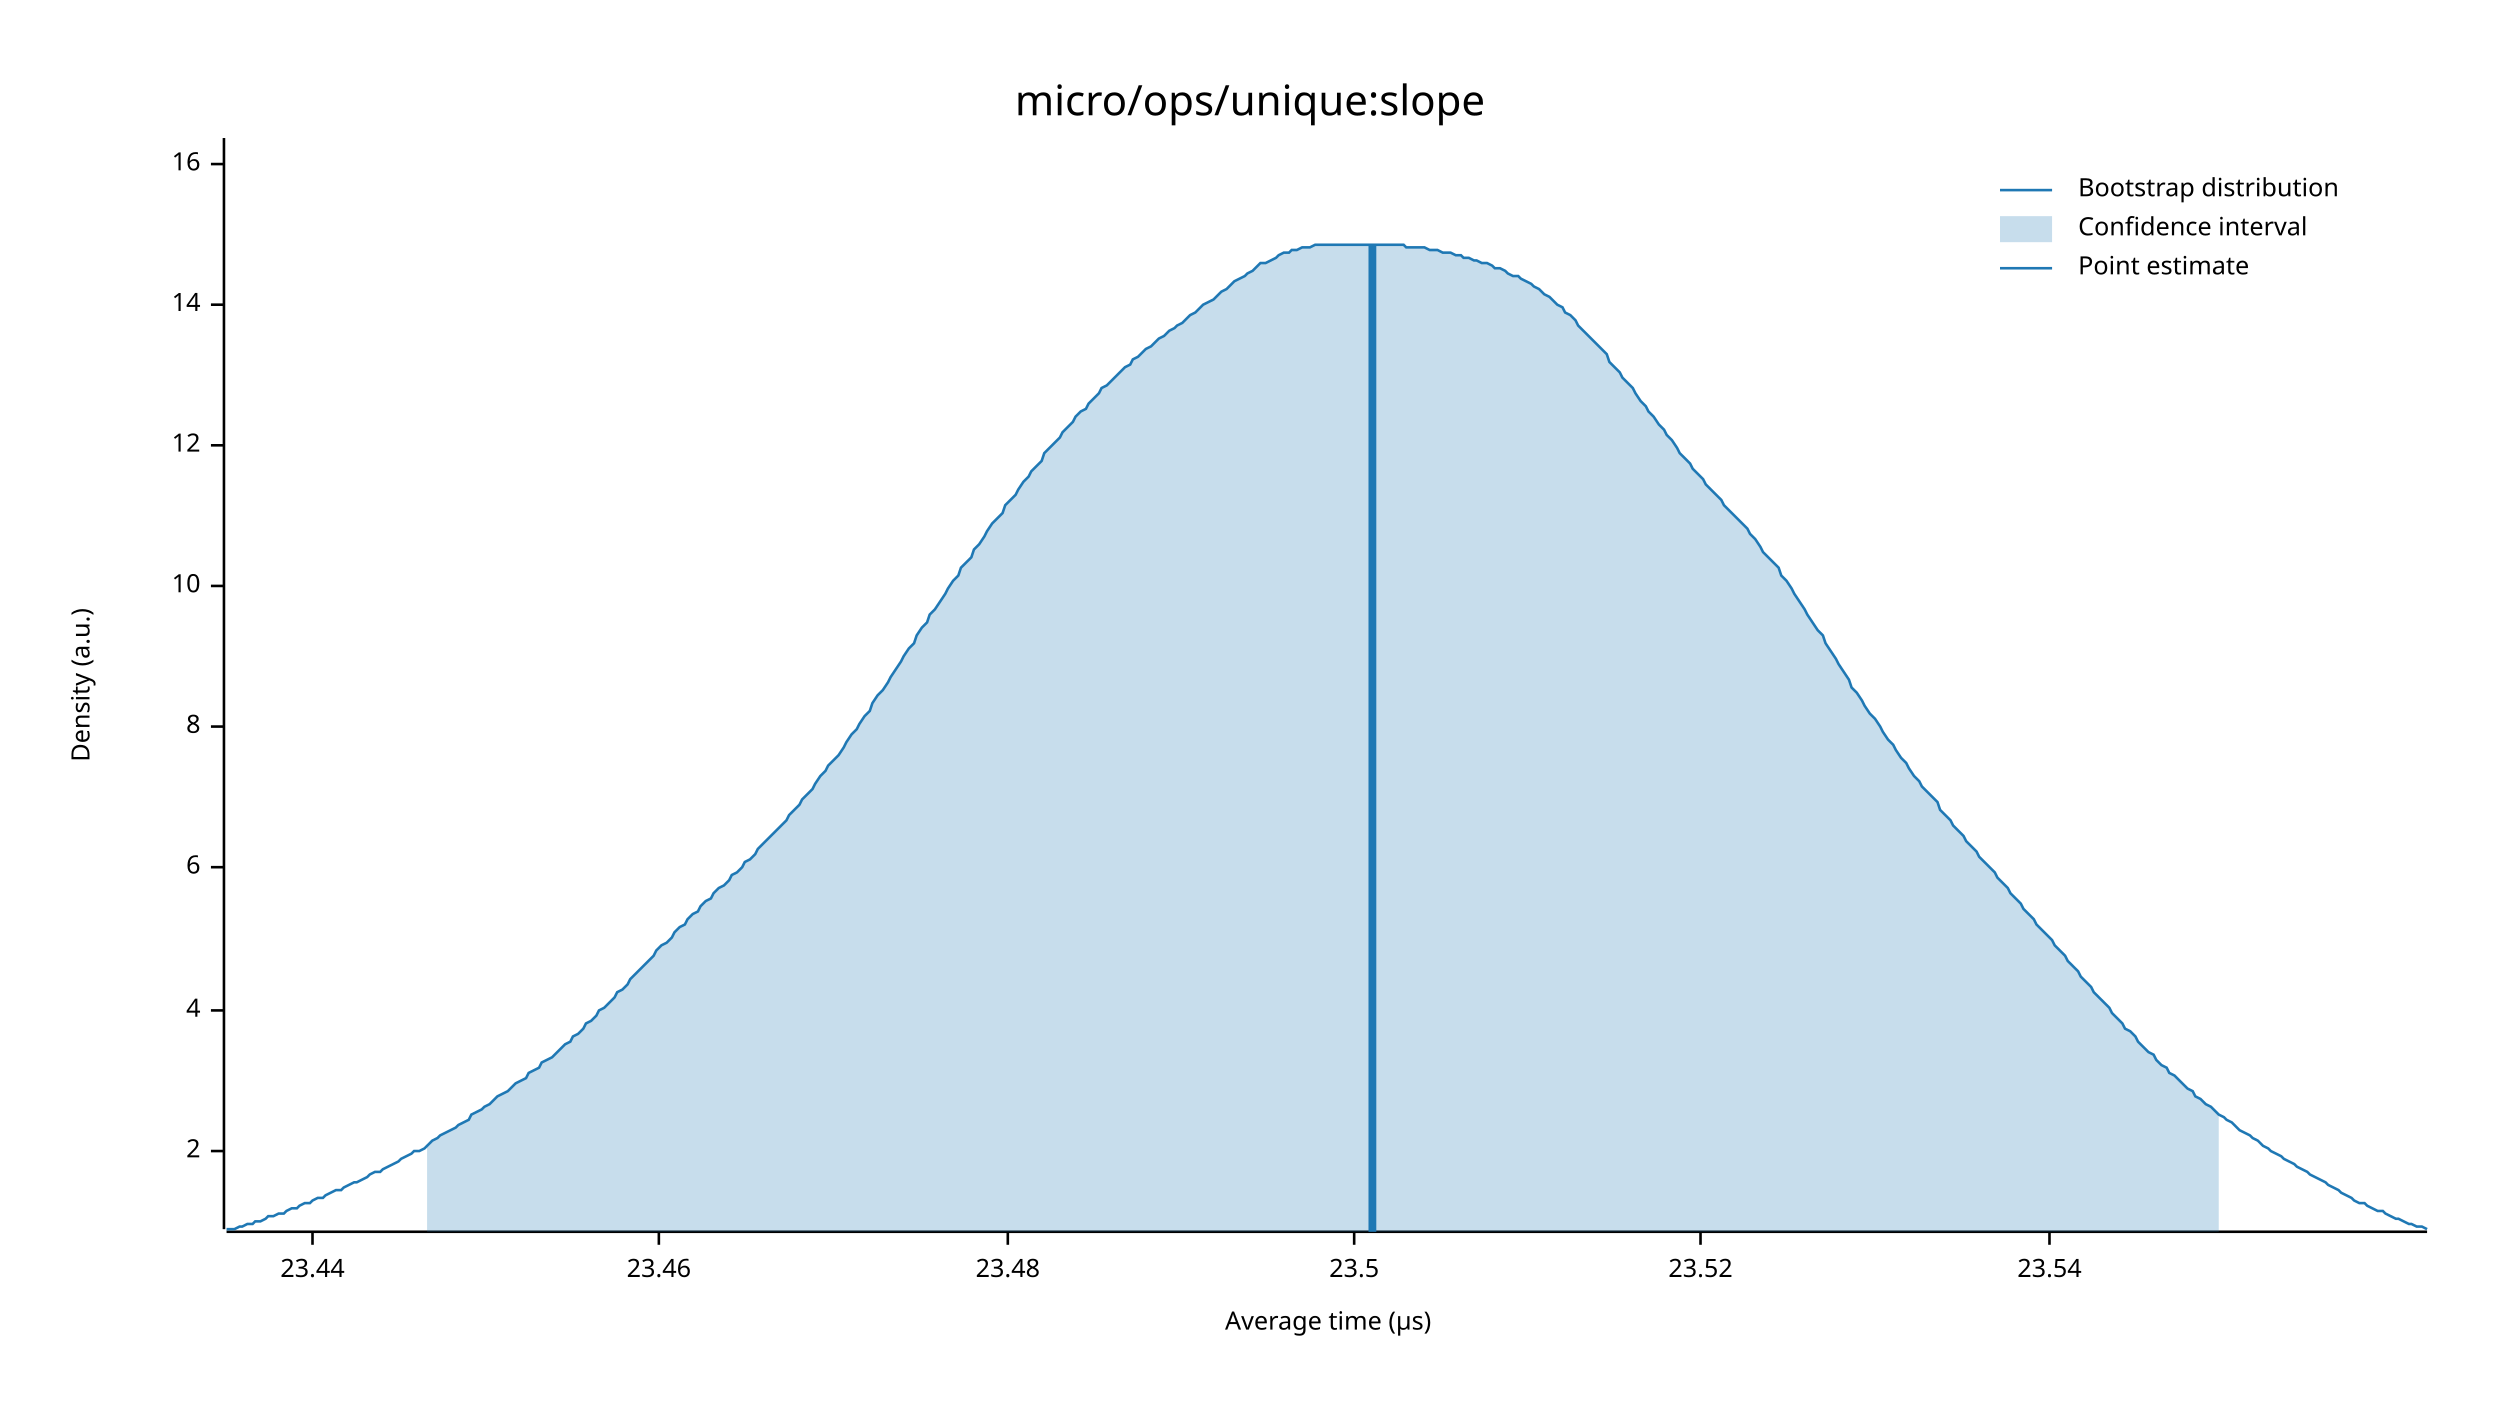
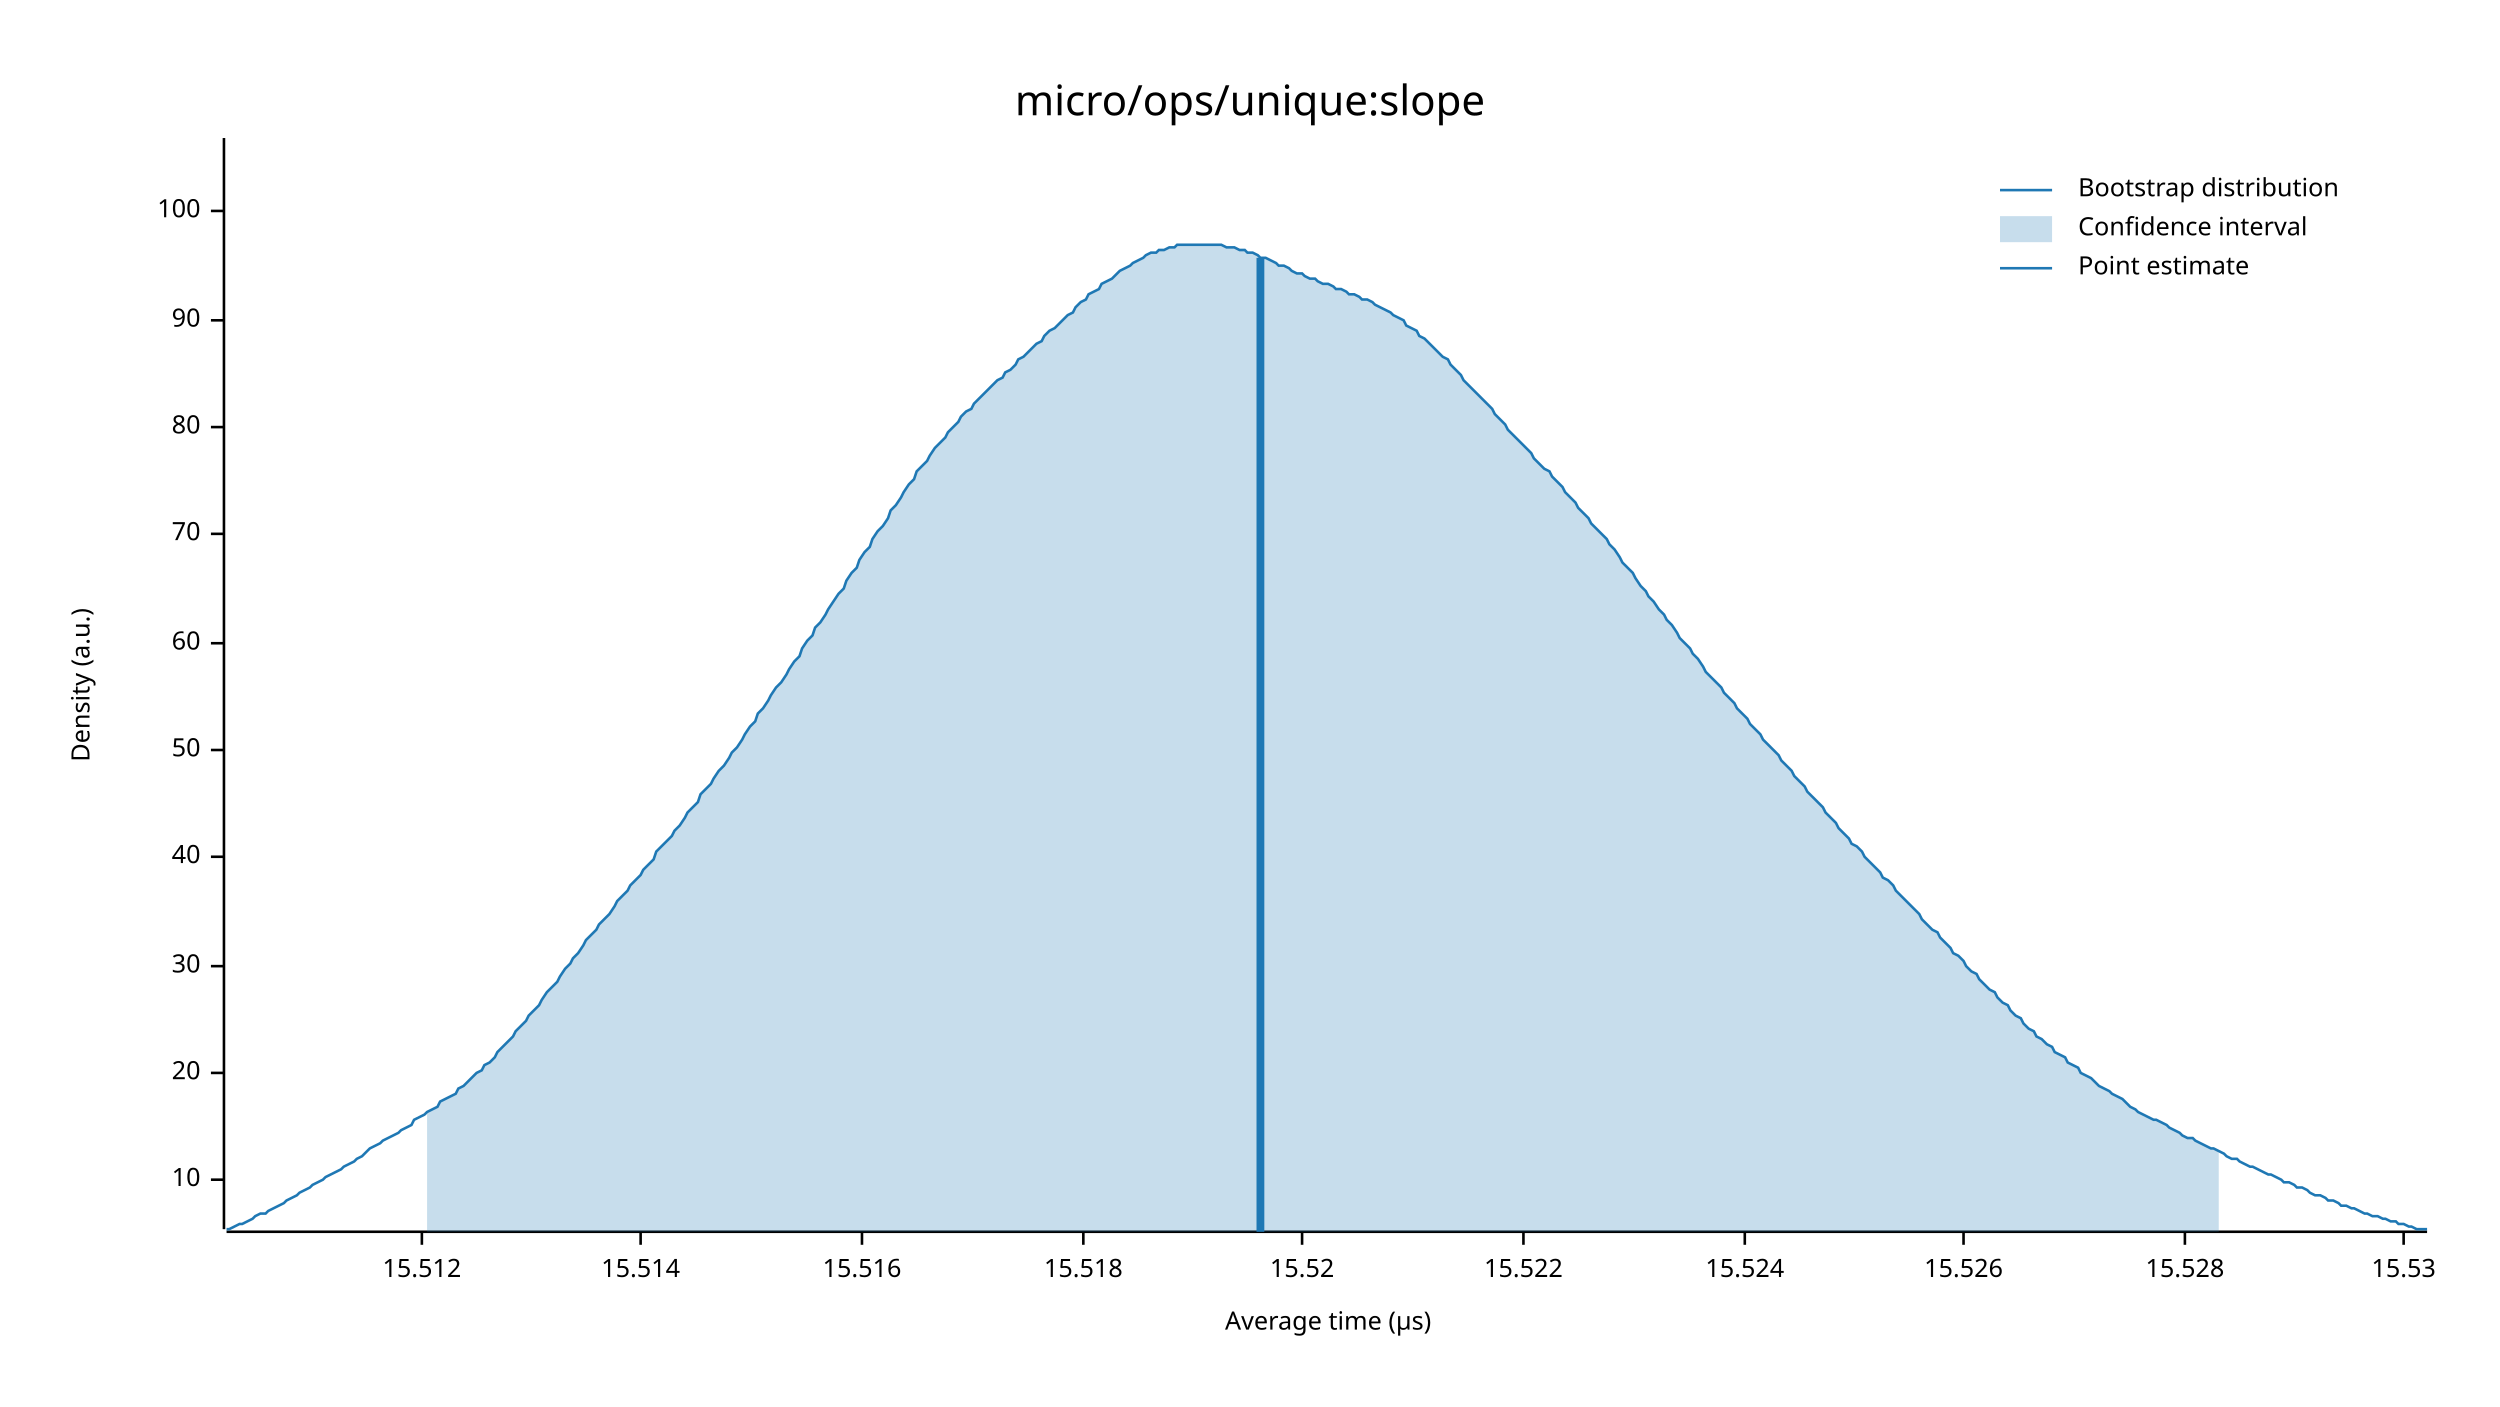
<svg xmlns="http://www.w3.org/2000/svg" width="960" height="540" viewBox="0 0 960 540">
  <text x="480" y="32" dy="0.76em" text-anchor="middle" font-family="sans-serif" font-size="16.129" opacity="1" fill="#000000">
micro/ops/unique:slope
</text>
  <text x="27" y="263" dy="0.76em" text-anchor="middle" font-family="sans-serif" font-size="9.677" opacity="1" fill="#000000" transform="rotate(270, 27, 263)">
Density (a.u.)
</text>
  <text x="510" y="513" dy="-0.5ex" text-anchor="middle" font-family="sans-serif" font-size="9.677" opacity="1" fill="#000000">
Average time (µs)
</text>
  <polyline fill="none" opacity="1" stroke="#000000" stroke-width="1" points="86,53 86,472 " />
-   <text x="77" y="442" dy="0.5ex" text-anchor="end" font-family="sans-serif" font-size="9.677" opacity="1" fill="#000000">
- 2
- </text>
-   <polyline fill="none" opacity="1" stroke="#000000" stroke-width="1" points="81,442 86,442 " />
-   <text x="77" y="388" dy="0.5ex" text-anchor="end" font-family="sans-serif" font-size="9.677" opacity="1" fill="#000000">
- 4
- </text>
-   <polyline fill="none" opacity="1" stroke="#000000" stroke-width="1" points="81,388 86,388 " />
-   <text x="77" y="333" dy="0.5ex" text-anchor="end" font-family="sans-serif" font-size="9.677" opacity="1" fill="#000000">
- 6
- </text>
-   <polyline fill="none" opacity="1" stroke="#000000" stroke-width="1" points="81,333 86,333 " />
-   <text x="77" y="279" dy="0.5ex" text-anchor="end" font-family="sans-serif" font-size="9.677" opacity="1" fill="#000000">
- 8
- </text>
-   <polyline fill="none" opacity="1" stroke="#000000" stroke-width="1" points="81,279 86,279 " />
-   <text x="77" y="225" dy="0.5ex" text-anchor="end" font-family="sans-serif" font-size="9.677" opacity="1" fill="#000000">
+   <text x="77" y="453" dy="0.5ex" text-anchor="end" font-family="sans-serif" font-size="9.677" opacity="1" fill="#000000">
10
</text>
-   <polyline fill="none" opacity="1" stroke="#000000" stroke-width="1" points="81,225 86,225 " />
-   <text x="77" y="171" dy="0.5ex" text-anchor="end" font-family="sans-serif" font-size="9.677" opacity="1" fill="#000000">
- 12
+   <polyline fill="none" opacity="1" stroke="#000000" stroke-width="1" points="81,453 86,453 " />
+   <text x="77" y="412" dy="0.5ex" text-anchor="end" font-family="sans-serif" font-size="9.677" opacity="1" fill="#000000">
+ 20
</text>
-   <polyline fill="none" opacity="1" stroke="#000000" stroke-width="1" points="81,171 86,171 " />
-   <text x="77" y="117" dy="0.5ex" text-anchor="end" font-family="sans-serif" font-size="9.677" opacity="1" fill="#000000">
- 14
+   <polyline fill="none" opacity="1" stroke="#000000" stroke-width="1" points="81,412 86,412 " />
+   <text x="77" y="371" dy="0.5ex" text-anchor="end" font-family="sans-serif" font-size="9.677" opacity="1" fill="#000000">
+ 30
</text>
-   <polyline fill="none" opacity="1" stroke="#000000" stroke-width="1" points="81,117 86,117 " />
-   <text x="77" y="63" dy="0.5ex" text-anchor="end" font-family="sans-serif" font-size="9.677" opacity="1" fill="#000000">
- 16
+   <polyline fill="none" opacity="1" stroke="#000000" stroke-width="1" points="81,371 86,371 " />
+   <text x="77" y="329" dy="0.5ex" text-anchor="end" font-family="sans-serif" font-size="9.677" opacity="1" fill="#000000">
+ 40
</text>
-   <polyline fill="none" opacity="1" stroke="#000000" stroke-width="1" points="81,63 86,63 " />
+   <polyline fill="none" opacity="1" stroke="#000000" stroke-width="1" points="81,329 86,329 " />
+   <text x="77" y="288" dy="0.5ex" text-anchor="end" font-family="sans-serif" font-size="9.677" opacity="1" fill="#000000">
+ 50
+ </text>
+   <polyline fill="none" opacity="1" stroke="#000000" stroke-width="1" points="81,288 86,288 " />
+   <text x="77" y="247" dy="0.5ex" text-anchor="end" font-family="sans-serif" font-size="9.677" opacity="1" fill="#000000">
+ 60
+ </text>
+   <polyline fill="none" opacity="1" stroke="#000000" stroke-width="1" points="81,247 86,247 " />
+   <text x="77" y="205" dy="0.5ex" text-anchor="end" font-family="sans-serif" font-size="9.677" opacity="1" fill="#000000">
+ 70
+ </text>
+   <polyline fill="none" opacity="1" stroke="#000000" stroke-width="1" points="81,205 86,205 " />
+   <text x="77" y="164" dy="0.5ex" text-anchor="end" font-family="sans-serif" font-size="9.677" opacity="1" fill="#000000">
+ 80
+ </text>
+   <polyline fill="none" opacity="1" stroke="#000000" stroke-width="1" points="81,164 86,164 " />
+   <text x="77" y="123" dy="0.5ex" text-anchor="end" font-family="sans-serif" font-size="9.677" opacity="1" fill="#000000">
+ 90
+ </text>
+   <polyline fill="none" opacity="1" stroke="#000000" stroke-width="1" points="81,123 86,123 " />
+   <text x="77" y="81" dy="0.5ex" text-anchor="end" font-family="sans-serif" font-size="9.677" opacity="1" fill="#000000">
+ 100
+ </text>
+   <polyline fill="none" opacity="1" stroke="#000000" stroke-width="1" points="81,81 86,81 " />
  <polyline fill="none" opacity="1" stroke="#000000" stroke-width="1" points="87,473 932,473 " />
-   <text x="120" y="483" dy="0.76em" text-anchor="middle" font-family="sans-serif" font-size="9.677" opacity="1" fill="#000000">
- 23.44
+   <text x="162" y="483" dy="0.76em" text-anchor="middle" font-family="sans-serif" font-size="9.677" opacity="1" fill="#000000">
+ 15.512
</text>
-   <polyline fill="none" opacity="1" stroke="#000000" stroke-width="1" points="120,473 120,478 " />
-   <text x="253" y="483" dy="0.76em" text-anchor="middle" font-family="sans-serif" font-size="9.677" opacity="1" fill="#000000">
- 23.46
+   <polyline fill="none" opacity="1" stroke="#000000" stroke-width="1" points="162,473 162,478 " />
+   <text x="246" y="483" dy="0.76em" text-anchor="middle" font-family="sans-serif" font-size="9.677" opacity="1" fill="#000000">
+ 15.514
</text>
-   <polyline fill="none" opacity="1" stroke="#000000" stroke-width="1" points="253,473 253,478 " />
-   <text x="387" y="483" dy="0.76em" text-anchor="middle" font-family="sans-serif" font-size="9.677" opacity="1" fill="#000000">
- 23.48
+   <polyline fill="none" opacity="1" stroke="#000000" stroke-width="1" points="246,473 246,478 " />
+   <text x="331" y="483" dy="0.76em" text-anchor="middle" font-family="sans-serif" font-size="9.677" opacity="1" fill="#000000">
+ 15.516
</text>
-   <polyline fill="none" opacity="1" stroke="#000000" stroke-width="1" points="387,473 387,478 " />
-   <text x="520" y="483" dy="0.76em" text-anchor="middle" font-family="sans-serif" font-size="9.677" opacity="1" fill="#000000">
- 23.5
+   <polyline fill="none" opacity="1" stroke="#000000" stroke-width="1" points="331,473 331,478 " />
+   <text x="416" y="483" dy="0.76em" text-anchor="middle" font-family="sans-serif" font-size="9.677" opacity="1" fill="#000000">
+ 15.518
</text>
-   <polyline fill="none" opacity="1" stroke="#000000" stroke-width="1" points="520,473 520,478 " />
-   <text x="653" y="483" dy="0.76em" text-anchor="middle" font-family="sans-serif" font-size="9.677" opacity="1" fill="#000000">
- 23.52
+   <polyline fill="none" opacity="1" stroke="#000000" stroke-width="1" points="416,473 416,478 " />
+   <text x="500" y="483" dy="0.76em" text-anchor="middle" font-family="sans-serif" font-size="9.677" opacity="1" fill="#000000">
+ 15.52
</text>
-   <polyline fill="none" opacity="1" stroke="#000000" stroke-width="1" points="653,473 653,478 " />
-   <text x="787" y="483" dy="0.76em" text-anchor="middle" font-family="sans-serif" font-size="9.677" opacity="1" fill="#000000">
- 23.54
+   <polyline fill="none" opacity="1" stroke="#000000" stroke-width="1" points="500,473 500,478 " />
+   <text x="585" y="483" dy="0.76em" text-anchor="middle" font-family="sans-serif" font-size="9.677" opacity="1" fill="#000000">
+ 15.522
</text>
-   <polyline fill="none" opacity="1" stroke="#000000" stroke-width="1" points="787,473 787,478 " />
-   <polyline fill="none" opacity="1" stroke="#1F78B4" stroke-width="1" points="87,472 88,472 90,472 92,471 93,471 95,470 97,470 98,469 100,469 102,468 103,467 105,467 107,466 109,466 110,465 112,464 114,464 115,463 117,462 119,462 120,461 122,460 124,460 125,459 127,458 129,457 131,457 132,456 134,455 136,454 137,454 139,453 141,452 142,451 144,450 146,450 147,449 149,448 151,447 153,446 154,445 156,444 158,443 159,442 161,442 163,441 164,440 166,438 168,437 169,436 171,435 173,434 175,433 176,432 178,431 180,430 181,428 183,427 185,426 186,425 188,424 190,422 191,421 193,420 195,419 197,417 198,416 200,415 202,414 203,412 205,411 207,410 208,408 210,407 212,406 214,404 215,403 217,401 219,400 220,398 222,397 224,395 225,393 227,392 229,390 230,388 232,387 234,385 236,383 237,381 239,380 241,378 242,376 244,374 246,372 247,371 249,369 251,367 252,365 254,363 256,362 258,360 259,358 261,356 263,355 264,353 266,351 268,350 269,348 271,346 273,345 274,343 276,341 278,340 280,338 281,336 283,335 285,333 286,331 288,330 290,328 291,326 293,324 295,322 296,321 298,319 300,317 302,315 303,313 305,311 307,309 308,307 310,305 312,303 313,301 315,298 317,296 318,294 320,292 322,290 324,287 325,285 327,282 329,280 330,278 332,275 334,273 335,270 337,267 339,265 341,262 342,260 344,257 346,254 347,252 349,249 351,247 352,244 354,241 356,239 357,236 359,234 361,231 363,228 364,226 366,223 368,221 369,218 371,216 373,214 374,211 376,209 378,206 379,204 381,201 383,199 385,197 386,194 388,192 390,190 391,188 393,185 395,183 396,181 398,179 400,177 401,174 403,172 405,170 407,168 408,166 410,164 412,162 413,160 415,158 417,157 418,155 420,153 422,151 423,149 425,148 427,146 429,144 430,143 432,141 434,140 435,138 437,137 439,135 440,134 442,133 444,131 445,130 447,129 449,127 451,126 452,125 454,124 456,122 457,121 459,120 461,118 462,117 464,116 466,115 468,113 469,112 471,111 473,109 474,108 476,107 478,106 479,105 481,104 483,102 484,101 486,101 488,100 490,99 491,98 493,97 495,97 496,96 498,96 500,95 501,95 503,95 505,94 506,94 508,94 510,94 512,94 513,94 515,94 517,94 518,94 520,94 522,94 523,94 525,94 527,94 528,94 530,94 532,94 534,94 535,94 537,94 539,94 540,95 542,95 544,95 545,95 547,95 549,96 550,96 552,96 554,97 556,97 557,97 559,98 561,98 562,99 564,99 566,100 567,100 569,101 571,101 573,102 574,103 576,103 578,104 579,105 581,106 583,106 584,107 586,108 588,109 589,110 591,111 593,113 595,114 596,115 598,117 600,118 601,120 603,121 605,123 606,125 608,127 610,129 611,130 613,132 615,134 617,136 618,139 620,141 622,143 623,145 625,147 627,149 628,151 630,154 632,156 633,158 635,160 637,163 639,165 640,167 642,169 644,172 645,174 647,176 649,178 650,180 652,182 654,184 655,186 657,188 659,190 661,192 662,194 664,196 666,198 667,199 669,201 671,203 672,205 674,207 676,210 677,212 679,214 681,216 683,218 684,221 686,223 688,226 689,228 691,231 693,234 694,236 696,239 698,242 700,244 701,247 703,250 705,253 706,255 708,258 710,261 711,264 713,266 715,269 716,271 718,274 720,276 722,279 723,281 725,284 727,286 728,288 730,291 732,293 733,295 735,298 737,300 738,302 740,304 742,306 744,308 745,311 747,313 749,315 750,317 752,319 754,321 755,323 757,325 759,327 760,329 762,331 764,333 766,335 767,337 769,339 771,341 772,343 774,345 776,347 777,349 779,351 781,353 782,355 784,357 786,359 788,361 789,363 791,365 793,367 794,369 796,371 798,373 799,375 801,377 803,379 804,381 806,383 808,385 810,387 811,389 813,391 815,393 816,395 818,396 820,398 821,400 823,402 825,404 827,405 828,407 830,409 832,410 833,412 835,413 837,415 838,416 840,418 842,419 843,421 845,422 847,424 849,425 850,426 852,428 854,429 855,430 857,431 859,433 860,434 862,435 864,436 865,437 867,438 869,440 871,441 872,442 874,443 876,444 877,445 879,446 881,447 882,448 884,449 886,450 887,451 889,452 891,453 893,454 894,455 896,456 898,457 899,458 901,459 903,460 904,461 906,462 908,462 909,463 911,464 913,465 915,465 916,466 918,467 920,468 921,468 923,469 925,470 926,470 928,471 930,471 932,472 " />
-   <polygon opacity="0.25" fill="#1F78B4" points="164,440 166,438 168,437 169,436 171,435 173,434 175,433 176,432 178,431 180,430 181,428 183,427 185,426 186,425 188,424 190,422 191,421 193,420 195,419 197,417 198,416 200,415 202,414 203,412 205,411 207,410 208,408 210,407 212,406 214,404 215,403 217,401 219,400 220,398 222,397 224,395 225,393 227,392 229,390 230,388 232,387 234,385 236,383 237,381 239,380 241,378 242,376 244,374 246,372 247,371 249,369 251,367 252,365 254,363 256,362 258,360 259,358 261,356 263,355 264,353 266,351 268,350 269,348 271,346 273,345 274,343 276,341 278,340 280,338 281,336 283,335 285,333 286,331 288,330 290,328 291,326 293,324 295,322 296,321 298,319 300,317 302,315 303,313 305,311 307,309 308,307 310,305 312,303 313,301 315,298 317,296 318,294 320,292 322,290 324,287 325,285 327,282 329,280 330,278 332,275 334,273 335,270 337,267 339,265 341,262 342,260 344,257 346,254 347,252 349,249 351,247 352,244 354,241 356,239 357,236 359,234 361,231 363,228 364,226 366,223 368,221 369,218 371,216 373,214 374,211 376,209 378,206 379,204 381,201 383,199 385,197 386,194 388,192 390,190 391,188 393,185 395,183 396,181 398,179 400,177 401,174 403,172 405,170 407,168 408,166 410,164 412,162 413,160 415,158 417,157 418,155 420,153 422,151 423,149 425,148 427,146 429,144 430,143 432,141 434,140 435,138 437,137 439,135 440,134 442,133 444,131 445,130 447,129 449,127 451,126 452,125 454,124 456,122 457,121 459,120 461,118 462,117 464,116 466,115 468,113 469,112 471,111 473,109 474,108 476,107 478,106 479,105 481,104 483,102 484,101 486,101 488,100 490,99 491,98 493,97 495,97 496,96 498,96 500,95 501,95 503,95 505,94 506,94 508,94 510,94 512,94 513,94 515,94 517,94 518,94 520,94 522,94 523,94 525,94 527,94 528,94 530,94 532,94 534,94 535,94 537,94 539,94 540,95 542,95 544,95 545,95 547,95 549,96 550,96 552,96 554,97 556,97 557,97 559,98 561,98 562,99 564,99 566,100 567,100 569,101 571,101 573,102 574,103 576,103 578,104 579,105 581,106 583,106 584,107 586,108 588,109 589,110 591,111 593,113 595,114 596,115 598,117 600,118 601,120 603,121 605,123 606,125 608,127 610,129 611,130 613,132 615,134 617,136 618,139 620,141 622,143 623,145 625,147 627,149 628,151 630,154 632,156 633,158 635,160 637,163 639,165 640,167 642,169 644,172 645,174 647,176 649,178 650,180 652,182 654,184 655,186 657,188 659,190 661,192 662,194 664,196 666,198 667,199 669,201 671,203 672,205 674,207 676,210 677,212 679,214 681,216 683,218 684,221 686,223 688,226 689,228 691,231 693,234 694,236 696,239 698,242 700,244 701,247 703,250 705,253 706,255 708,258 710,261 711,264 713,266 715,269 716,271 718,274 720,276 722,279 723,281 725,284 727,286 728,288 730,291 732,293 733,295 735,298 737,300 738,302 740,304 742,306 744,308 745,311 747,313 749,315 750,317 752,319 754,321 755,323 757,325 759,327 760,329 762,331 764,333 766,335 767,337 769,339 771,341 772,343 774,345 776,347 777,349 779,351 781,353 782,355 784,357 786,359 788,361 789,363 791,365 793,367 794,369 796,371 798,373 799,375 801,377 803,379 804,381 806,383 808,385 810,387 811,389 813,391 815,393 816,395 818,396 820,398 821,400 823,402 825,404 827,405 828,407 830,409 832,410 833,412 835,413 837,415 838,416 840,418 842,419 843,421 845,422 847,424 849,425 850,426 852,428 852,473 164,473 " />
-   <polyline fill="none" opacity="1" stroke="#1F78B4" stroke-width="3" points="527,473 527,94 " />
+   <polyline fill="none" opacity="1" stroke="#000000" stroke-width="1" points="585,473 585,478 " />
+   <text x="670" y="483" dy="0.76em" text-anchor="middle" font-family="sans-serif" font-size="9.677" opacity="1" fill="#000000">
+ 15.524
+ </text>
+   <polyline fill="none" opacity="1" stroke="#000000" stroke-width="1" points="670,473 670,478 " />
+   <text x="754" y="483" dy="0.76em" text-anchor="middle" font-family="sans-serif" font-size="9.677" opacity="1" fill="#000000">
+ 15.526
+ </text>
+   <polyline fill="none" opacity="1" stroke="#000000" stroke-width="1" points="754,473 754,478 " />
+   <text x="839" y="483" dy="0.76em" text-anchor="middle" font-family="sans-serif" font-size="9.677" opacity="1" fill="#000000">
+ 15.528
+ </text>
+   <polyline fill="none" opacity="1" stroke="#000000" stroke-width="1" points="839,473 839,478 " />
+   <text x="923" y="483" dy="0.76em" text-anchor="middle" font-family="sans-serif" font-size="9.677" opacity="1" fill="#000000">
+ 15.53
+ </text>
+   <polyline fill="none" opacity="1" stroke="#000000" stroke-width="1" points="923,473 923,478 " />
+   <polyline fill="none" opacity="1" stroke="#1F78B4" stroke-width="1" points="87,472 88,472 90,471 92,470 93,470 95,469 97,468 98,467 100,466 102,466 103,465 105,464 107,463 109,462 110,461 112,460 114,459 115,458 117,457 119,456 120,455 122,454 124,453 125,452 127,451 129,450 131,449 132,448 134,447 136,446 137,445 139,444 141,442 142,441 144,440 146,439 147,438 149,437 151,436 153,435 154,434 156,433 158,432 159,430 161,429 163,428 164,427 166,426 168,425 169,423 171,422 173,421 175,420 176,418 178,417 180,415 181,414 183,412 185,411 186,409 188,408 190,406 191,404 193,402 195,400 197,398 198,396 200,394 202,392 203,390 205,388 207,386 208,384 210,381 212,379 214,377 215,375 217,372 219,370 220,368 222,366 224,363 225,361 227,359 229,357 230,355 232,353 234,351 236,348 237,346 239,344 241,342 242,340 244,338 246,336 247,334 249,332 251,330 252,327 254,325 256,323 258,321 259,319 261,317 263,314 264,312 266,310 268,308 269,305 271,303 273,301 274,299 276,296 278,294 280,291 281,289 283,287 285,284 286,282 288,279 290,277 291,274 293,272 295,269 296,267 298,264 300,262 302,259 303,257 305,254 307,252 308,249 310,246 312,244 313,241 315,239 317,236 318,234 320,231 322,228 324,226 325,223 327,220 329,218 330,215 332,212 334,210 335,207 337,204 339,202 341,199 342,196 344,194 346,191 347,189 349,186 351,184 352,181 354,179 356,177 357,175 359,172 361,170 363,168 364,166 366,164 368,162 369,160 371,158 373,157 374,155 376,153 378,151 379,150 381,148 383,146 385,145 386,143 388,142 390,140 391,138 393,137 395,135 396,134 398,132 400,131 401,129 403,127 405,126 407,124 408,123 410,121 412,120 413,118 415,116 417,115 418,113 420,112 422,111 423,109 425,108 427,107 429,105 430,104 432,103 434,102 435,101 437,100 439,99 440,98 442,97 444,97 445,96 447,96 449,95 451,95 452,94 454,94 456,94 457,94 459,94 461,94 462,94 464,94 466,94 468,94 469,94 471,95 473,95 474,95 476,96 478,96 479,97 481,97 483,98 484,99 486,99 488,100 490,101 491,102 493,102 495,103 496,104 498,105 500,105 501,106 503,107 505,107 506,108 508,109 510,109 512,110 513,111 515,111 517,112 518,113 520,113 522,114 523,115 525,115 527,116 528,117 530,118 532,119 534,120 535,121 537,122 539,123 540,125 542,126 544,127 545,129 547,130 549,132 550,133 552,135 554,137 556,138 557,140 559,142 561,144 562,146 564,148 566,150 567,151 569,153 571,155 573,157 574,159 576,161 578,163 579,165 581,167 583,169 584,170 586,172 588,174 589,176 591,178 593,180 595,181 596,183 598,185 600,187 601,189 603,191 605,193 606,195 608,197 610,199 611,201 613,203 615,205 617,207 618,209 620,211 622,214 623,216 625,218 627,220 628,222 630,225 632,227 633,229 635,231 637,234 639,236 640,238 642,240 644,243 645,245 647,247 649,249 650,251 652,253 654,256 655,258 657,260 659,262 661,264 662,266 664,268 666,270 667,272 669,274 671,276 672,278 674,280 676,282 677,284 679,286 681,288 683,290 684,292 686,294 688,296 689,298 691,300 693,302 694,304 696,306 698,308 700,310 701,312 703,314 705,316 706,318 708,320 710,322 711,324 713,325 715,327 716,329 718,331 720,333 722,335 723,337 725,338 727,340 728,342 730,344 732,346 733,347 735,349 737,351 738,353 740,355 742,357 744,358 745,360 747,362 749,364 750,366 752,367 754,369 755,371 757,373 759,374 760,376 762,378 764,380 766,381 767,383 769,385 771,386 772,388 774,390 776,391 777,393 779,395 781,396 782,398 784,399 786,401 788,402 789,404 791,405 793,406 794,408 796,409 798,410 799,412 801,413 803,414 804,415 806,417 808,418 810,419 811,420 813,421 815,422 816,423 818,425 820,426 821,427 823,428 825,429 827,430 828,430 830,431 832,432 833,433 835,434 837,435 838,436 840,437 842,437 843,438 845,439 847,440 849,441 850,441 852,442 854,443 855,444 857,445 859,445 860,446 862,447 864,448 865,448 867,449 869,450 871,451 872,451 874,452 876,453 877,454 879,454 881,455 882,456 884,456 886,457 887,458 889,459 891,459 893,460 894,461 896,461 898,462 899,463 901,463 903,464 904,464 906,465 908,466 909,466 911,467 913,467 915,468 916,468 918,469 920,469 921,470 923,470 925,471 926,471 928,472 930,472 932,472 " />
+   <polygon opacity="0.25" fill="#1F78B4" points="164,427 166,426 168,425 169,423 171,422 173,421 175,420 176,418 178,417 180,415 181,414 183,412 185,411 186,409 188,408 190,406 191,404 193,402 195,400 197,398 198,396 200,394 202,392 203,390 205,388 207,386 208,384 210,381 212,379 214,377 215,375 217,372 219,370 220,368 222,366 224,363 225,361 227,359 229,357 230,355 232,353 234,351 236,348 237,346 239,344 241,342 242,340 244,338 246,336 247,334 249,332 251,330 252,327 254,325 256,323 258,321 259,319 261,317 263,314 264,312 266,310 268,308 269,305 271,303 273,301 274,299 276,296 278,294 280,291 281,289 283,287 285,284 286,282 288,279 290,277 291,274 293,272 295,269 296,267 298,264 300,262 302,259 303,257 305,254 307,252 308,249 310,246 312,244 313,241 315,239 317,236 318,234 320,231 322,228 324,226 325,223 327,220 329,218 330,215 332,212 334,210 335,207 337,204 339,202 341,199 342,196 344,194 346,191 347,189 349,186 351,184 352,181 354,179 356,177 357,175 359,172 361,170 363,168 364,166 366,164 368,162 369,160 371,158 373,157 374,155 376,153 378,151 379,150 381,148 383,146 385,145 386,143 388,142 390,140 391,138 393,137 395,135 396,134 398,132 400,131 401,129 403,127 405,126 407,124 408,123 410,121 412,120 413,118 415,116 417,115 418,113 420,112 422,111 423,109 425,108 427,107 429,105 430,104 432,103 434,102 435,101 437,100 439,99 440,98 442,97 444,97 445,96 447,96 449,95 451,95 452,94 454,94 456,94 457,94 459,94 461,94 462,94 464,94 466,94 468,94 469,94 471,95 473,95 474,95 476,96 478,96 479,97 481,97 483,98 484,99 486,99 488,100 490,101 491,102 493,102 495,103 496,104 498,105 500,105 501,106 503,107 505,107 506,108 508,109 510,109 512,110 513,111 515,111 517,112 518,113 520,113 522,114 523,115 525,115 527,116 528,117 530,118 532,119 534,120 535,121 537,122 539,123 540,125 542,126 544,127 545,129 547,130 549,132 550,133 552,135 554,137 556,138 557,140 559,142 561,144 562,146 564,148 566,150 567,151 569,153 571,155 573,157 574,159 576,161 578,163 579,165 581,167 583,169 584,170 586,172 588,174 589,176 591,178 593,180 595,181 596,183 598,185 600,187 601,189 603,191 605,193 606,195 608,197 610,199 611,201 613,203 615,205 617,207 618,209 620,211 622,214 623,216 625,218 627,220 628,222 630,225 632,227 633,229 635,231 637,234 639,236 640,238 642,240 644,243 645,245 647,247 649,249 650,251 652,253 654,256 655,258 657,260 659,262 661,264 662,266 664,268 666,270 667,272 669,274 671,276 672,278 674,280 676,282 677,284 679,286 681,288 683,290 684,292 686,294 688,296 689,298 691,300 693,302 694,304 696,306 698,308 700,310 701,312 703,314 705,316 706,318 708,320 710,322 711,324 713,325 715,327 716,329 718,331 720,333 722,335 723,337 725,338 727,340 728,342 730,344 732,346 733,347 735,349 737,351 738,353 740,355 742,357 744,358 745,360 747,362 749,364 750,366 752,367 754,369 755,371 757,373 759,374 760,376 762,378 764,380 766,381 767,383 769,385 771,386 772,388 774,390 776,391 777,393 779,395 781,396 782,398 784,399 786,401 788,402 789,404 791,405 793,406 794,408 796,409 798,410 799,412 801,413 803,414 804,415 806,417 808,418 810,419 811,420 813,421 815,422 816,423 818,425 820,426 821,427 823,428 825,429 827,430 828,430 830,431 832,432 833,433 835,434 837,435 838,436 840,437 842,437 843,438 845,439 847,440 849,441 850,441 852,442 852,473 164,473 " />
+   <polyline fill="none" opacity="1" stroke="#1F78B4" stroke-width="3" points="484,473 484,99 " />
  <text x="798" y="68" dy="0.76em" text-anchor="start" font-family="sans-serif" font-size="9.677" opacity="1" fill="#000000">
Bootstrap distribution
</text>
  <text x="798" y="83" dy="0.76em" text-anchor="start" font-family="sans-serif" font-size="9.677" opacity="1" fill="#000000">
Confidence interval
</text>
  <text x="798" y="98" dy="0.76em" text-anchor="start" font-family="sans-serif" font-size="9.677" opacity="1" fill="#000000">
Point estimate
</text>
  <polyline fill="none" opacity="1" stroke="#1F78B4" stroke-width="1" points="768,73 788,73 " />
  <rect x="768" y="83" width="20" height="10" opacity="0.25" fill="#1F78B4" stroke="none" />
  <polyline fill="none" opacity="1" stroke="#1F78B4" stroke-width="1" points="768,103 788,103 " />
</svg>
